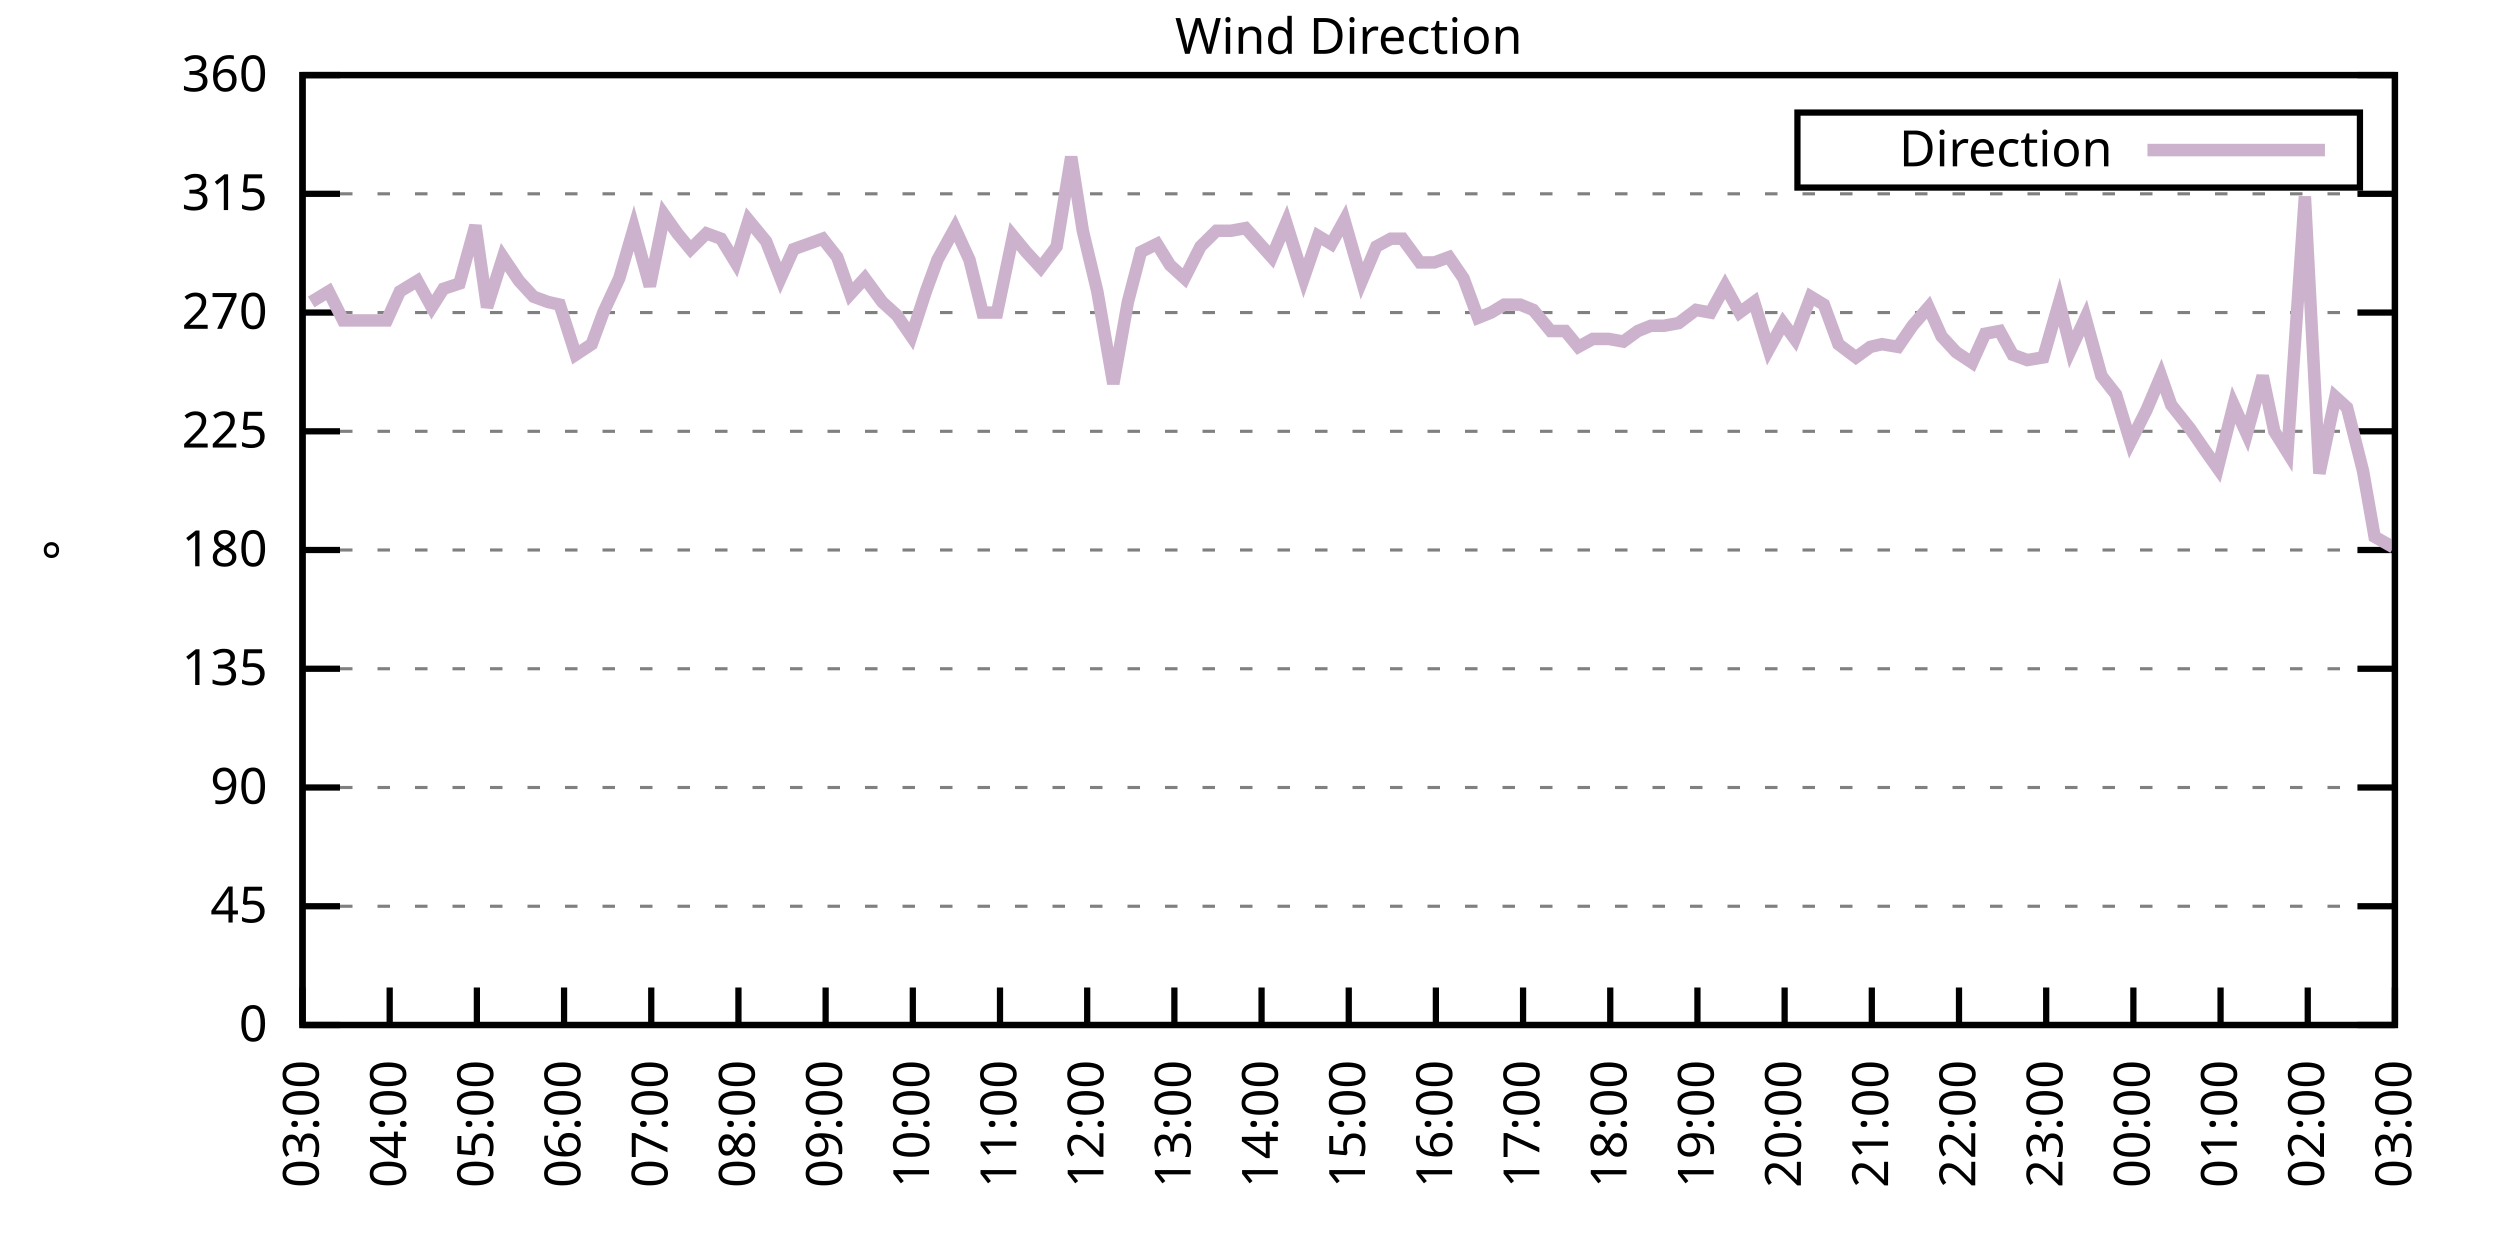
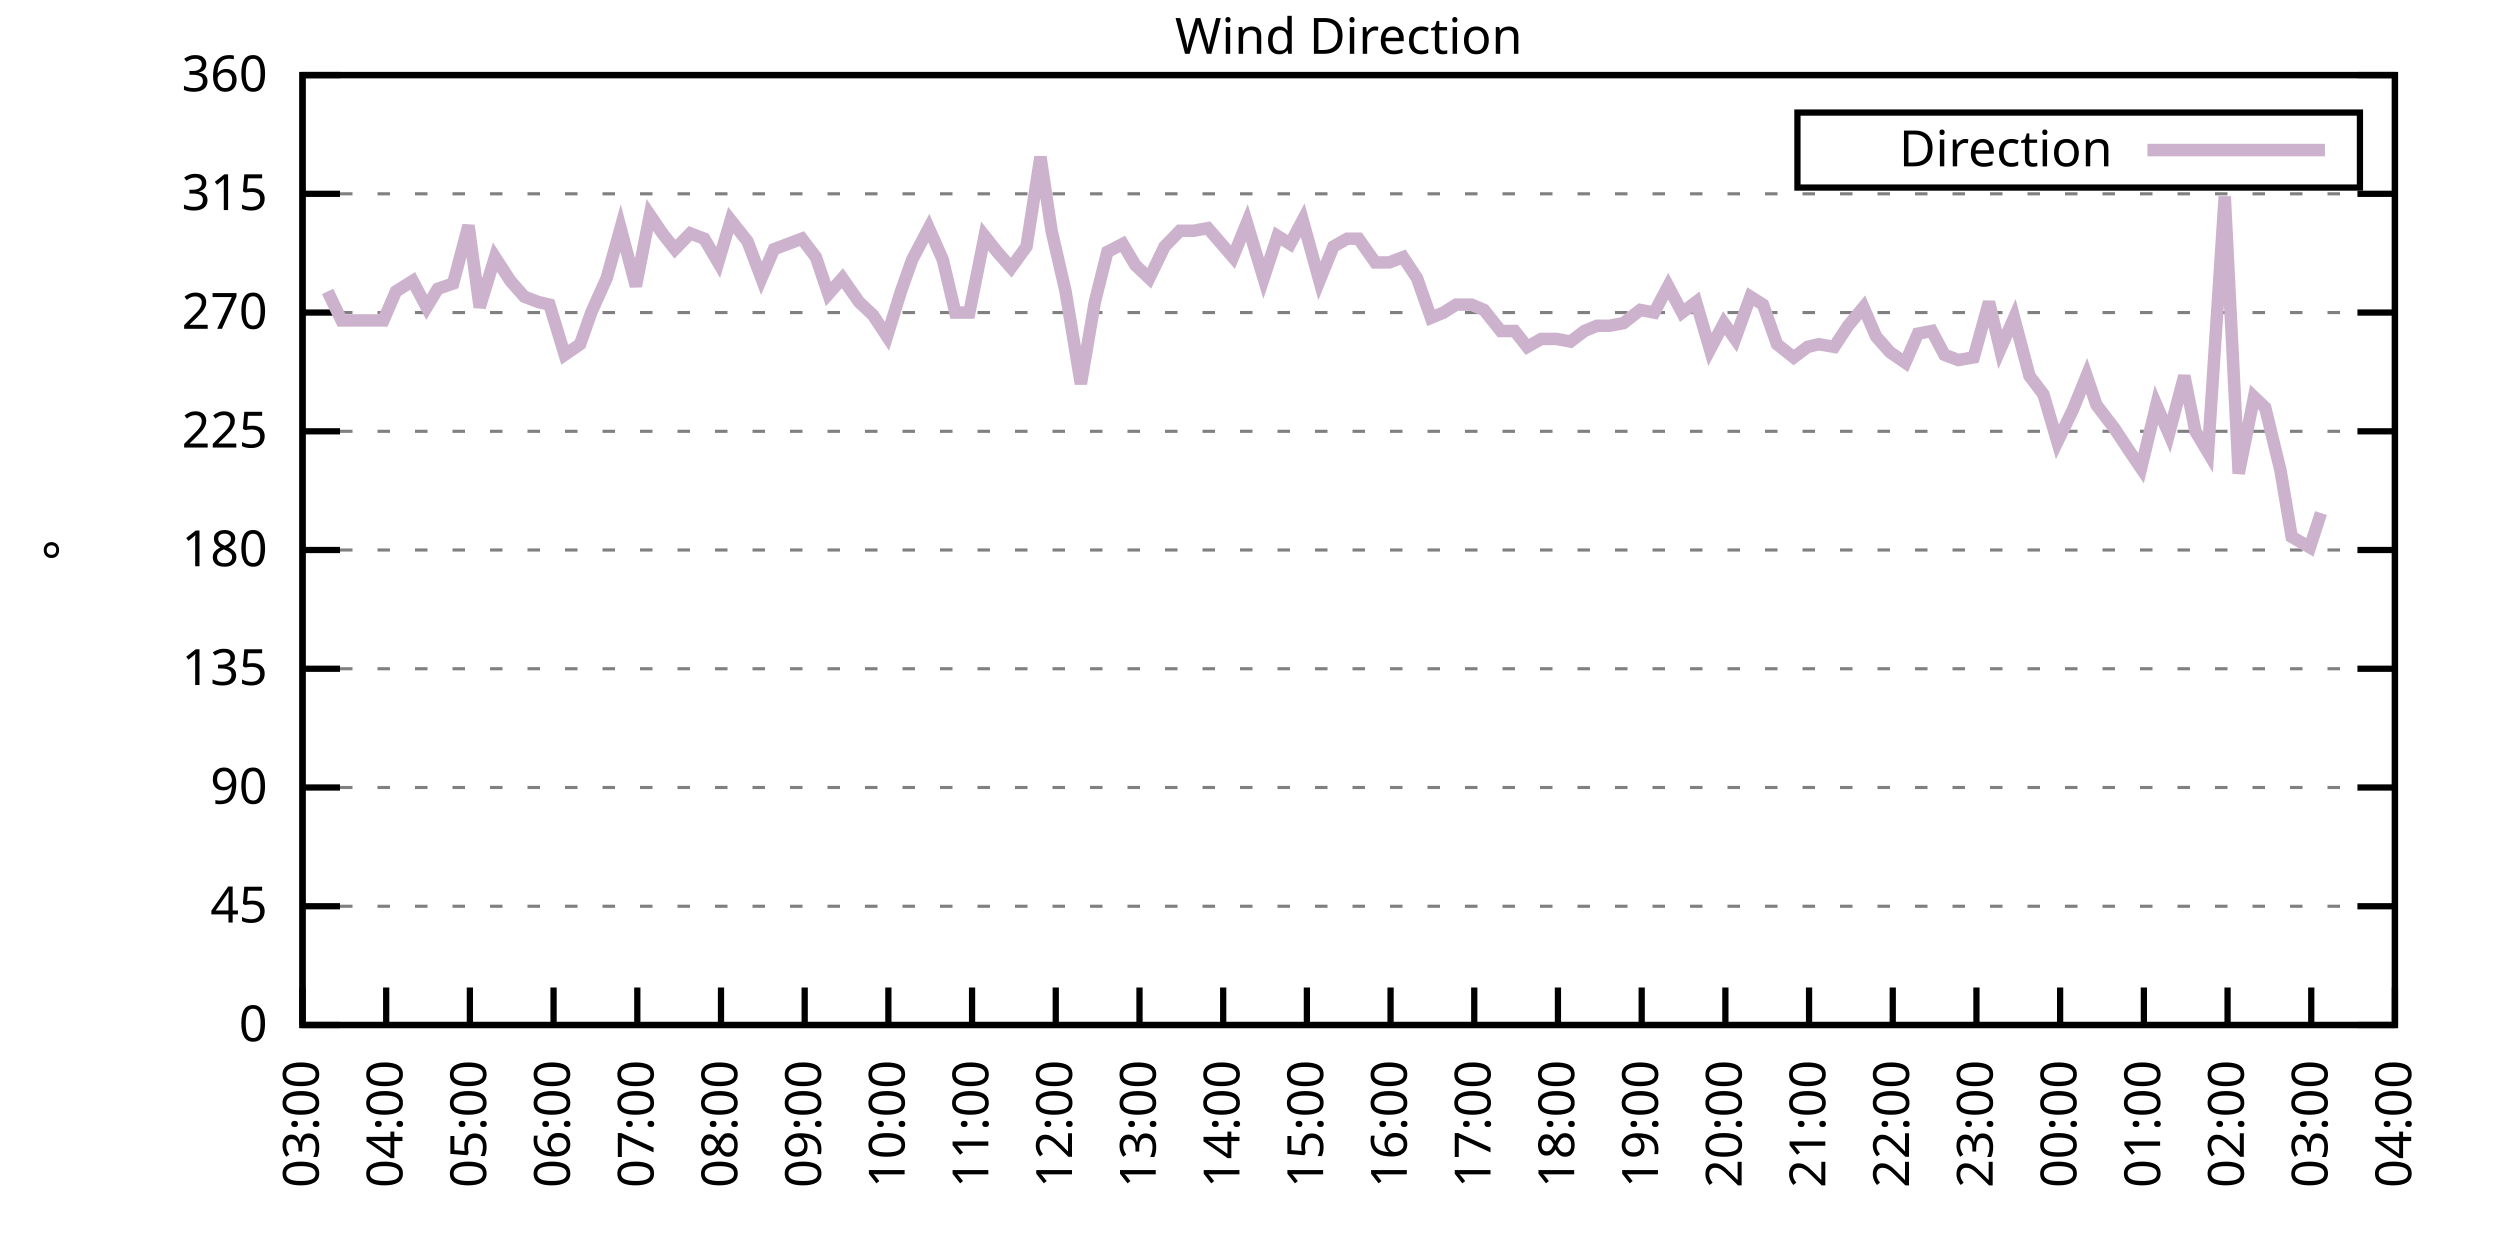
<svg xmlns="http://www.w3.org/2000/svg" xmlns:xlink="http://www.w3.org/1999/xlink" width="400" height="200" viewBox="0 0 400 200">
  <g id="gnuplot_canvas">
    <rect x="0" y="0" width="400" height="200" fill="none" />
    <defs>
      <circle id="gpDot" r="0.5" stroke-width="0.5" stroke="currentColor" />
      <path id="gpPt0" stroke-width="0.333" stroke="currentColor" d="M-1,0 h2 M0,-1 v2" />
      <path id="gpPt1" stroke-width="0.333" stroke="currentColor" d="M-1,-1 L1,1 M1,-1 L-1,1" />
      <path id="gpPt2" stroke-width="0.333" stroke="currentColor" d="M-1,0 L1,0 M0,-1 L0,1 M-1,-1 L1,1 M-1,1 L1,-1" />
      <rect id="gpPt3" stroke-width="0.333" stroke="currentColor" x="-1" y="-1" width="2" height="2" />
      <rect id="gpPt4" stroke-width="0.333" stroke="currentColor" fill="currentColor" x="-1" y="-1" width="2" height="2" />
      <circle id="gpPt5" stroke-width="0.333" stroke="currentColor" cx="0" cy="0" r="1" />
      <use xlink:href="#gpPt5" id="gpPt6" fill="currentColor" stroke="none" />
      <path id="gpPt7" stroke-width="0.333" stroke="currentColor" d="M0,-1.33 L-1.33,0.67 L1.33,0.67 z" />
      <use xlink:href="#gpPt7" id="gpPt8" fill="currentColor" stroke="none" />
      <use xlink:href="#gpPt7" id="gpPt9" stroke="currentColor" transform="rotate(180)" />
      <use xlink:href="#gpPt9" id="gpPt10" fill="currentColor" stroke="none" />
      <use xlink:href="#gpPt3" id="gpPt11" stroke="currentColor" transform="rotate(45)" />
      <use xlink:href="#gpPt11" id="gpPt12" fill="currentColor" stroke="none" />
      <path id="gpPt13" stroke-width="0.333" stroke="currentColor" d="M0,1.330 L1.265,0.411 L0.782,-1.067 L-0.782,-1.076 L-1.265,0.411 z" />
      <use xlink:href="#gpPt13" id="gpPt14" fill="currentColor" stroke="none" />
      <filter id="textbox" filterUnits="objectBoundingBox" x="0" y="0" height="1" width="1">
        <feFlood flood-color="white" flood-opacity="1" result="bgnd" />
        <feComposite in="SourceGraphic" in2="bgnd" operator="atop" />
      </filter>
      <filter id="greybox" filterUnits="objectBoundingBox" x="0" y="0" height="1" width="1">
        <feFlood flood-color="lightgrey" flood-opacity="1" result="grey" />
        <feComposite in="SourceGraphic" in2="grey" operator="atop" />
      </filter>
    </defs>
    <g fill="none" color="white" stroke="currentColor" stroke-width="1.00" stroke-linecap="butt" stroke-linejoin="miter">
</g>
    <g fill="none" color="black" stroke="currentColor" stroke-width="1.00" stroke-linecap="butt" stroke-linejoin="miter">
      <g stroke="none" shape-rendering="crispEdges">
        <polygon fill="rgb(255, 255, 255)" points="48.40,164.00 383.18,164.00 383.18,12.02 48.40,12.02 " />
      </g>
    </g>
    <g fill="none" color="black" stroke="currentColor" stroke-width="1.00" stroke-linecap="butt" stroke-linejoin="miter">
</g>
    <g fill="none" color="black" stroke="black" stroke-width="0.50" stroke-linecap="butt" stroke-linejoin="miter">
</g>
    <g fill="none" color="gray" stroke="currentColor" stroke-width="0.50" stroke-linecap="butt" stroke-linejoin="miter">
      <path stroke="gray" stroke-dasharray="2,4" class="gridline" d="M48.40,164.00 L383.19,164.00  " />
    </g>
    <g fill="none" color="gray" stroke="gray" stroke-width="1.00" stroke-linecap="butt" stroke-linejoin="miter">
</g>
    <g fill="none" color="black" stroke="currentColor" stroke-width="1.00" stroke-linecap="butt" stroke-linejoin="miter">
      <path stroke="black" d="M48.40,164.00 L54.40,164.00 M383.19,164.00 L377.19,164.00  " />
      <g transform="translate(42.80,166.60)" stroke="none" fill="black" font-family="Sans" font-size="8.00" text-anchor="end">
        <text>
          <tspan font-family="Sans"> 0</tspan>
        </text>
      </g>
    </g>
    <g fill="none" color="black" stroke="currentColor" stroke-width="1.00" stroke-linecap="butt" stroke-linejoin="miter">
</g>
    <g fill="none" color="black" stroke="black" stroke-width="0.50" stroke-linecap="butt" stroke-linejoin="miter">
</g>
    <g fill="none" color="gray" stroke="currentColor" stroke-width="0.50" stroke-linecap="butt" stroke-linejoin="miter">
      <path stroke="gray" stroke-dasharray="2,4" class="gridline" d="M48.40,145.00 L383.19,145.00  " />
    </g>
    <g fill="none" color="gray" stroke="gray" stroke-width="1.00" stroke-linecap="butt" stroke-linejoin="miter">
</g>
    <g fill="none" color="black" stroke="currentColor" stroke-width="1.00" stroke-linecap="butt" stroke-linejoin="miter">
      <path stroke="black" d="M48.40,145.00 L54.40,145.00 M383.19,145.00 L377.19,145.00  " />
      <g transform="translate(42.80,147.60)" stroke="none" fill="black" font-family="Sans" font-size="8.00" text-anchor="end">
        <text>
          <tspan font-family="Sans"> 45</tspan>
        </text>
      </g>
    </g>
    <g fill="none" color="black" stroke="currentColor" stroke-width="1.00" stroke-linecap="butt" stroke-linejoin="miter">
</g>
    <g fill="none" color="black" stroke="black" stroke-width="0.50" stroke-linecap="butt" stroke-linejoin="miter">
</g>
    <g fill="none" color="gray" stroke="currentColor" stroke-width="0.50" stroke-linecap="butt" stroke-linejoin="miter">
      <path stroke="gray" stroke-dasharray="2,4" class="gridline" d="M48.40,126.00 L383.19,126.00  " />
    </g>
    <g fill="none" color="gray" stroke="gray" stroke-width="1.00" stroke-linecap="butt" stroke-linejoin="miter">
</g>
    <g fill="none" color="black" stroke="currentColor" stroke-width="1.00" stroke-linecap="butt" stroke-linejoin="miter">
      <path stroke="black" d="M48.40,126.00 L54.40,126.00 M383.19,126.00 L377.19,126.00  " />
      <g transform="translate(42.80,128.60)" stroke="none" fill="black" font-family="Sans" font-size="8.00" text-anchor="end">
        <text>
          <tspan font-family="Sans"> 90</tspan>
        </text>
      </g>
    </g>
    <g fill="none" color="black" stroke="currentColor" stroke-width="1.00" stroke-linecap="butt" stroke-linejoin="miter">
</g>
    <g fill="none" color="black" stroke="black" stroke-width="0.50" stroke-linecap="butt" stroke-linejoin="miter">
</g>
    <g fill="none" color="gray" stroke="currentColor" stroke-width="0.50" stroke-linecap="butt" stroke-linejoin="miter">
      <path stroke="gray" stroke-dasharray="2,4" class="gridline" d="M48.40,107.00 L383.19,107.00  " />
    </g>
    <g fill="none" color="gray" stroke="gray" stroke-width="1.00" stroke-linecap="butt" stroke-linejoin="miter">
</g>
    <g fill="none" color="black" stroke="currentColor" stroke-width="1.00" stroke-linecap="butt" stroke-linejoin="miter">
      <path stroke="black" d="M48.40,107.00 L54.40,107.00 M383.19,107.00 L377.19,107.00  " />
      <g transform="translate(42.80,109.60)" stroke="none" fill="black" font-family="Sans" font-size="8.00" text-anchor="end">
        <text>
          <tspan font-family="Sans"> 135</tspan>
        </text>
      </g>
    </g>
    <g fill="none" color="black" stroke="currentColor" stroke-width="1.00" stroke-linecap="butt" stroke-linejoin="miter">
</g>
    <g fill="none" color="black" stroke="black" stroke-width="0.50" stroke-linecap="butt" stroke-linejoin="miter">
</g>
    <g fill="none" color="gray" stroke="currentColor" stroke-width="0.50" stroke-linecap="butt" stroke-linejoin="miter">
      <path stroke="gray" stroke-dasharray="2,4" class="gridline" d="M48.40,88.00 L383.19,88.00  " />
    </g>
    <g fill="none" color="gray" stroke="gray" stroke-width="1.00" stroke-linecap="butt" stroke-linejoin="miter">
</g>
    <g fill="none" color="black" stroke="currentColor" stroke-width="1.00" stroke-linecap="butt" stroke-linejoin="miter">
      <path stroke="black" d="M48.40,88.00 L54.40,88.00 M383.19,88.00 L377.19,88.00  " />
      <g transform="translate(42.80,90.60)" stroke="none" fill="black" font-family="Sans" font-size="8.00" text-anchor="end">
        <text>
          <tspan font-family="Sans"> 180</tspan>
        </text>
      </g>
    </g>
    <g fill="none" color="black" stroke="currentColor" stroke-width="1.00" stroke-linecap="butt" stroke-linejoin="miter">
</g>
    <g fill="none" color="black" stroke="black" stroke-width="0.50" stroke-linecap="butt" stroke-linejoin="miter">
</g>
    <g fill="none" color="gray" stroke="currentColor" stroke-width="0.50" stroke-linecap="butt" stroke-linejoin="miter">
      <path stroke="gray" stroke-dasharray="2,4" class="gridline" d="M48.40,69.01 L383.19,69.01  " />
    </g>
    <g fill="none" color="gray" stroke="gray" stroke-width="1.00" stroke-linecap="butt" stroke-linejoin="miter">
</g>
    <g fill="none" color="black" stroke="currentColor" stroke-width="1.00" stroke-linecap="butt" stroke-linejoin="miter">
      <path stroke="black" d="M48.40,69.01 L54.40,69.01 M383.19,69.01 L377.19,69.01  " />
      <g transform="translate(42.80,71.61)" stroke="none" fill="black" font-family="Sans" font-size="8.00" text-anchor="end">
        <text>
          <tspan font-family="Sans"> 225</tspan>
        </text>
      </g>
    </g>
    <g fill="none" color="black" stroke="currentColor" stroke-width="1.00" stroke-linecap="butt" stroke-linejoin="miter">
</g>
    <g fill="none" color="black" stroke="black" stroke-width="0.50" stroke-linecap="butt" stroke-linejoin="miter">
</g>
    <g fill="none" color="gray" stroke="currentColor" stroke-width="0.50" stroke-linecap="butt" stroke-linejoin="miter">
      <path stroke="gray" stroke-dasharray="2,4" class="gridline" d="M48.40,50.01 L383.19,50.01  " />
    </g>
    <g fill="none" color="gray" stroke="gray" stroke-width="1.00" stroke-linecap="butt" stroke-linejoin="miter">
</g>
    <g fill="none" color="black" stroke="currentColor" stroke-width="1.00" stroke-linecap="butt" stroke-linejoin="miter">
      <path stroke="black" d="M48.40,50.01 L54.40,50.01 M383.19,50.01 L377.19,50.01  " />
      <g transform="translate(42.80,52.61)" stroke="none" fill="black" font-family="Sans" font-size="8.00" text-anchor="end">
        <text>
          <tspan font-family="Sans"> 270</tspan>
        </text>
      </g>
    </g>
    <g fill="none" color="black" stroke="currentColor" stroke-width="1.00" stroke-linecap="butt" stroke-linejoin="miter">
</g>
    <g fill="none" color="black" stroke="black" stroke-width="0.50" stroke-linecap="butt" stroke-linejoin="miter">
</g>
    <g fill="none" color="gray" stroke="currentColor" stroke-width="0.50" stroke-linecap="butt" stroke-linejoin="miter">
      <path stroke="gray" stroke-dasharray="2,4" class="gridline" d="M48.40,31.01 L383.19,31.01  " />
    </g>
    <g fill="none" color="gray" stroke="gray" stroke-width="1.00" stroke-linecap="butt" stroke-linejoin="miter">
</g>
    <g fill="none" color="black" stroke="currentColor" stroke-width="1.00" stroke-linecap="butt" stroke-linejoin="miter">
      <path stroke="black" d="M48.40,31.01 L54.40,31.01 M383.19,31.01 L377.19,31.01  " />
      <g transform="translate(42.80,33.61)" stroke="none" fill="black" font-family="Sans" font-size="8.00" text-anchor="end">
        <text>
          <tspan font-family="Sans"> 315</tspan>
        </text>
      </g>
    </g>
    <g fill="none" color="black" stroke="currentColor" stroke-width="1.00" stroke-linecap="butt" stroke-linejoin="miter">
</g>
    <g fill="none" color="black" stroke="black" stroke-width="0.50" stroke-linecap="butt" stroke-linejoin="miter">
</g>
    <g fill="none" color="gray" stroke="currentColor" stroke-width="0.50" stroke-linecap="butt" stroke-linejoin="miter">
      <path stroke="gray" stroke-dasharray="2,4" class="gridline" d="M48.40,12.01 L383.19,12.01  " />
    </g>
    <g fill="none" color="gray" stroke="gray" stroke-width="1.00" stroke-linecap="butt" stroke-linejoin="miter">
</g>
    <g fill="none" color="black" stroke="currentColor" stroke-width="1.00" stroke-linecap="butt" stroke-linejoin="miter">
      <path stroke="black" d="M48.40,12.01 L54.40,12.01 M383.19,12.01 L377.19,12.01  " />
      <g transform="translate(42.80,14.61)" stroke="none" fill="black" font-family="Sans" font-size="8.00" text-anchor="end">
        <text>
          <tspan font-family="Sans"> 360</tspan>
        </text>
      </g>
    </g>
    <g fill="none" color="black" stroke="currentColor" stroke-width="1.00" stroke-linecap="butt" stroke-linejoin="miter">
      <path stroke="black" d="M48.40,164.00 L48.40,158.00  " />
      <g transform="translate(51.00,169.60) rotate(270.00)" stroke="none" fill="black" font-family="Sans" font-size="8.00" text-anchor="end">
        <text>
          <tspan font-family="Sans">03:00</tspan>
        </text>
      </g>
    </g>
    <g fill="none" color="black" stroke="currentColor" stroke-width="1.00" stroke-linecap="butt" stroke-linejoin="miter">
-       <path stroke="black" d="M62.35,164.00 L62.35,158.00  " />
-       <g transform="translate(64.95,169.60) rotate(270.00)" stroke="none" fill="black" font-family="Sans" font-size="8.00" text-anchor="end">
+       <path stroke="black" d="M61.79,164.00 L61.79,158.00  " />
+       <g transform="translate(64.39,169.60) rotate(270.00)" stroke="none" fill="black" font-family="Sans" font-size="8.00" text-anchor="end">
        <text>
          <tspan font-family="Sans">04:00</tspan>
        </text>
      </g>
    </g>
    <g fill="none" color="black" stroke="currentColor" stroke-width="1.00" stroke-linecap="butt" stroke-linejoin="miter">
-       <path stroke="black" d="M76.30,164.00 L76.30,158.00  " />
-       <g transform="translate(78.90,169.60) rotate(270.00)" stroke="none" fill="black" font-family="Sans" font-size="8.00" text-anchor="end">
+       <path stroke="black" d="M75.18,164.00 L75.18,158.00  " />
+       <g transform="translate(77.78,169.60) rotate(270.00)" stroke="none" fill="black" font-family="Sans" font-size="8.00" text-anchor="end">
        <text>
          <tspan font-family="Sans">05:00</tspan>
        </text>
      </g>
    </g>
    <g fill="none" color="black" stroke="currentColor" stroke-width="1.00" stroke-linecap="butt" stroke-linejoin="miter">
-       <path stroke="black" d="M90.25,164.00 L90.25,158.00  " />
-       <g transform="translate(92.85,169.60) rotate(270.00)" stroke="none" fill="black" font-family="Sans" font-size="8.00" text-anchor="end">
+       <path stroke="black" d="M88.57,164.00 L88.57,158.00  " />
+       <g transform="translate(91.17,169.60) rotate(270.00)" stroke="none" fill="black" font-family="Sans" font-size="8.00" text-anchor="end">
        <text>
          <tspan font-family="Sans">06:00</tspan>
        </text>
      </g>
    </g>
    <g fill="none" color="black" stroke="currentColor" stroke-width="1.00" stroke-linecap="butt" stroke-linejoin="miter">
-       <path stroke="black" d="M104.20,164.00 L104.20,158.00  " />
-       <g transform="translate(106.80,169.60) rotate(270.00)" stroke="none" fill="black" font-family="Sans" font-size="8.00" text-anchor="end">
+       <path stroke="black" d="M101.97,164.00 L101.97,158.00  " />
+       <g transform="translate(104.57,169.60) rotate(270.00)" stroke="none" fill="black" font-family="Sans" font-size="8.00" text-anchor="end">
        <text>
          <tspan font-family="Sans">07:00</tspan>
        </text>
      </g>
    </g>
    <g fill="none" color="black" stroke="currentColor" stroke-width="1.00" stroke-linecap="butt" stroke-linejoin="miter">
-       <path stroke="black" d="M118.15,164.00 L118.15,158.00  " />
-       <g transform="translate(120.75,169.60) rotate(270.00)" stroke="none" fill="black" font-family="Sans" font-size="8.00" text-anchor="end">
+       <path stroke="black" d="M115.36,164.00 L115.36,158.00  " />
+       <g transform="translate(117.96,169.60) rotate(270.00)" stroke="none" fill="black" font-family="Sans" font-size="8.00" text-anchor="end">
        <text>
          <tspan font-family="Sans">08:00</tspan>
        </text>
      </g>
    </g>
    <g fill="none" color="black" stroke="currentColor" stroke-width="1.00" stroke-linecap="butt" stroke-linejoin="miter">
-       <path stroke="black" d="M132.10,164.00 L132.10,158.00  " />
-       <g transform="translate(134.70,169.60) rotate(270.00)" stroke="none" fill="black" font-family="Sans" font-size="8.00" text-anchor="end">
+       <path stroke="black" d="M128.75,164.00 L128.75,158.00  " />
+       <g transform="translate(131.35,169.60) rotate(270.00)" stroke="none" fill="black" font-family="Sans" font-size="8.00" text-anchor="end">
        <text>
          <tspan font-family="Sans">09:00</tspan>
        </text>
      </g>
    </g>
    <g fill="none" color="black" stroke="currentColor" stroke-width="1.00" stroke-linecap="butt" stroke-linejoin="miter">
-       <path stroke="black" d="M146.05,164.00 L146.05,158.00  " />
-       <g transform="translate(148.65,169.60) rotate(270.00)" stroke="none" fill="black" font-family="Sans" font-size="8.00" text-anchor="end">
+       <path stroke="black" d="M142.14,164.00 L142.14,158.00  " />
+       <g transform="translate(144.74,169.60) rotate(270.00)" stroke="none" fill="black" font-family="Sans" font-size="8.00" text-anchor="end">
        <text>
          <tspan font-family="Sans">10:00</tspan>
        </text>
      </g>
    </g>
    <g fill="none" color="black" stroke="currentColor" stroke-width="1.00" stroke-linecap="butt" stroke-linejoin="miter">
-       <path stroke="black" d="M160.00,164.00 L160.00,158.00  " />
-       <g transform="translate(162.60,169.60) rotate(270.00)" stroke="none" fill="black" font-family="Sans" font-size="8.00" text-anchor="end">
+       <path stroke="black" d="M155.53,164.00 L155.53,158.00  " />
+       <g transform="translate(158.13,169.60) rotate(270.00)" stroke="none" fill="black" font-family="Sans" font-size="8.00" text-anchor="end">
        <text>
          <tspan font-family="Sans">11:00</tspan>
        </text>
      </g>
    </g>
    <g fill="none" color="black" stroke="currentColor" stroke-width="1.00" stroke-linecap="butt" stroke-linejoin="miter">
-       <path stroke="black" d="M173.95,164.00 L173.95,158.00  " />
-       <g transform="translate(176.55,169.60) rotate(270.00)" stroke="none" fill="black" font-family="Sans" font-size="8.00" text-anchor="end">
+       <path stroke="black" d="M168.92,164.00 L168.92,158.00  " />
+       <g transform="translate(171.52,169.60) rotate(270.00)" stroke="none" fill="black" font-family="Sans" font-size="8.00" text-anchor="end">
        <text>
          <tspan font-family="Sans">12:00</tspan>
        </text>
      </g>
    </g>
    <g fill="none" color="black" stroke="currentColor" stroke-width="1.00" stroke-linecap="butt" stroke-linejoin="miter">
-       <path stroke="black" d="M187.90,164.00 L187.90,158.00  " />
-       <g transform="translate(190.50,169.60) rotate(270.00)" stroke="none" fill="black" font-family="Sans" font-size="8.00" text-anchor="end">
+       <path stroke="black" d="M182.32,164.00 L182.32,158.00  " />
+       <g transform="translate(184.92,169.60) rotate(270.00)" stroke="none" fill="black" font-family="Sans" font-size="8.00" text-anchor="end">
        <text>
          <tspan font-family="Sans">13:00</tspan>
        </text>
      </g>
    </g>
    <g fill="none" color="black" stroke="currentColor" stroke-width="1.00" stroke-linecap="butt" stroke-linejoin="miter">
-       <path stroke="black" d="M201.85,164.00 L201.85,158.00  " />
-       <g transform="translate(204.45,169.60) rotate(270.00)" stroke="none" fill="black" font-family="Sans" font-size="8.00" text-anchor="end">
+       <path stroke="black" d="M195.71,164.00 L195.71,158.00  " />
+       <g transform="translate(198.31,169.60) rotate(270.00)" stroke="none" fill="black" font-family="Sans" font-size="8.00" text-anchor="end">
        <text>
          <tspan font-family="Sans">14:00</tspan>
        </text>
      </g>
    </g>
    <g fill="none" color="black" stroke="currentColor" stroke-width="1.00" stroke-linecap="butt" stroke-linejoin="miter">
-       <path stroke="black" d="M215.80,164.00 L215.80,158.00  " />
-       <g transform="translate(218.40,169.60) rotate(270.00)" stroke="none" fill="black" font-family="Sans" font-size="8.00" text-anchor="end">
+       <path stroke="black" d="M209.10,164.00 L209.10,158.00  " />
+       <g transform="translate(211.70,169.60) rotate(270.00)" stroke="none" fill="black" font-family="Sans" font-size="8.00" text-anchor="end">
        <text>
          <tspan font-family="Sans">15:00</tspan>
        </text>
      </g>
    </g>
    <g fill="none" color="black" stroke="currentColor" stroke-width="1.00" stroke-linecap="butt" stroke-linejoin="miter">
-       <path stroke="black" d="M229.74,164.00 L229.74,158.00  " />
-       <g transform="translate(232.34,169.60) rotate(270.00)" stroke="none" fill="black" font-family="Sans" font-size="8.00" text-anchor="end">
+       <path stroke="black" d="M222.49,164.00 L222.49,158.00  " />
+       <g transform="translate(225.09,169.60) rotate(270.00)" stroke="none" fill="black" font-family="Sans" font-size="8.00" text-anchor="end">
        <text>
          <tspan font-family="Sans">16:00</tspan>
        </text>
      </g>
    </g>
    <g fill="none" color="black" stroke="currentColor" stroke-width="1.00" stroke-linecap="butt" stroke-linejoin="miter">
-       <path stroke="black" d="M243.69,164.00 L243.69,158.00  " />
-       <g transform="translate(246.29,169.60) rotate(270.00)" stroke="none" fill="black" font-family="Sans" font-size="8.00" text-anchor="end">
+       <path stroke="black" d="M235.88,164.00 L235.88,158.00  " />
+       <g transform="translate(238.48,169.60) rotate(270.00)" stroke="none" fill="black" font-family="Sans" font-size="8.00" text-anchor="end">
        <text>
          <tspan font-family="Sans">17:00</tspan>
        </text>
      </g>
    </g>
    <g fill="none" color="black" stroke="currentColor" stroke-width="1.00" stroke-linecap="butt" stroke-linejoin="miter">
-       <path stroke="black" d="M257.64,164.00 L257.64,158.00  " />
-       <g transform="translate(260.24,169.60) rotate(270.00)" stroke="none" fill="black" font-family="Sans" font-size="8.00" text-anchor="end">
+       <path stroke="black" d="M249.27,164.00 L249.27,158.00  " />
+       <g transform="translate(251.87,169.60) rotate(270.00)" stroke="none" fill="black" font-family="Sans" font-size="8.00" text-anchor="end">
        <text>
          <tspan font-family="Sans">18:00</tspan>
        </text>
      </g>
    </g>
    <g fill="none" color="black" stroke="currentColor" stroke-width="1.00" stroke-linecap="butt" stroke-linejoin="miter">
-       <path stroke="black" d="M271.59,164.00 L271.59,158.00  " />
-       <g transform="translate(274.19,169.60) rotate(270.00)" stroke="none" fill="black" font-family="Sans" font-size="8.00" text-anchor="end">
+       <path stroke="black" d="M262.67,164.00 L262.67,158.00  " />
+       <g transform="translate(265.27,169.60) rotate(270.00)" stroke="none" fill="black" font-family="Sans" font-size="8.00" text-anchor="end">
        <text>
          <tspan font-family="Sans">19:00</tspan>
        </text>
      </g>
    </g>
    <g fill="none" color="black" stroke="currentColor" stroke-width="1.00" stroke-linecap="butt" stroke-linejoin="miter">
-       <path stroke="black" d="M285.54,164.00 L285.54,158.00  " />
-       <g transform="translate(288.14,169.60) rotate(270.00)" stroke="none" fill="black" font-family="Sans" font-size="8.00" text-anchor="end">
+       <path stroke="black" d="M276.06,164.00 L276.06,158.00  " />
+       <g transform="translate(278.66,169.60) rotate(270.00)" stroke="none" fill="black" font-family="Sans" font-size="8.00" text-anchor="end">
        <text>
          <tspan font-family="Sans">20:00</tspan>
        </text>
      </g>
    </g>
    <g fill="none" color="black" stroke="currentColor" stroke-width="1.00" stroke-linecap="butt" stroke-linejoin="miter">
-       <path stroke="black" d="M299.49,164.00 L299.49,158.00  " />
-       <g transform="translate(302.09,169.60) rotate(270.00)" stroke="none" fill="black" font-family="Sans" font-size="8.00" text-anchor="end">
+       <path stroke="black" d="M289.45,164.00 L289.45,158.00  " />
+       <g transform="translate(292.05,169.60) rotate(270.00)" stroke="none" fill="black" font-family="Sans" font-size="8.00" text-anchor="end">
        <text>
          <tspan font-family="Sans">21:00</tspan>
        </text>
      </g>
    </g>
    <g fill="none" color="black" stroke="currentColor" stroke-width="1.00" stroke-linecap="butt" stroke-linejoin="miter">
-       <path stroke="black" d="M313.44,164.00 L313.44,158.00  " />
-       <g transform="translate(316.04,169.60) rotate(270.00)" stroke="none" fill="black" font-family="Sans" font-size="8.00" text-anchor="end">
+       <path stroke="black" d="M302.84,164.00 L302.84,158.00  " />
+       <g transform="translate(305.44,169.60) rotate(270.00)" stroke="none" fill="black" font-family="Sans" font-size="8.00" text-anchor="end">
        <text>
          <tspan font-family="Sans">22:00</tspan>
        </text>
      </g>
    </g>
    <g fill="none" color="black" stroke="currentColor" stroke-width="1.00" stroke-linecap="butt" stroke-linejoin="miter">
-       <path stroke="black" d="M327.39,164.00 L327.39,158.00  " />
-       <g transform="translate(329.99,169.60) rotate(270.00)" stroke="none" fill="black" font-family="Sans" font-size="8.00" text-anchor="end">
+       <path stroke="black" d="M316.23,164.00 L316.23,158.00  " />
+       <g transform="translate(318.83,169.60) rotate(270.00)" stroke="none" fill="black" font-family="Sans" font-size="8.00" text-anchor="end">
        <text>
          <tspan font-family="Sans">23:00</tspan>
        </text>
      </g>
    </g>
    <g fill="none" color="black" stroke="currentColor" stroke-width="1.00" stroke-linecap="butt" stroke-linejoin="miter">
-       <path stroke="black" d="M341.34,164.00 L341.34,158.00  " />
-       <g transform="translate(343.94,169.60) rotate(270.00)" stroke="none" fill="black" font-family="Sans" font-size="8.00" text-anchor="end">
+       <path stroke="black" d="M329.62,164.00 L329.62,158.00  " />
+       <g transform="translate(332.22,169.60) rotate(270.00)" stroke="none" fill="black" font-family="Sans" font-size="8.00" text-anchor="end">
        <text>
          <tspan font-family="Sans">00:00</tspan>
        </text>
      </g>
    </g>
    <g fill="none" color="black" stroke="currentColor" stroke-width="1.00" stroke-linecap="butt" stroke-linejoin="miter">
-       <path stroke="black" d="M355.29,164.00 L355.29,158.00  " />
-       <g transform="translate(357.89,169.60) rotate(270.00)" stroke="none" fill="black" font-family="Sans" font-size="8.00" text-anchor="end">
+       <path stroke="black" d="M343.02,164.00 L343.02,158.00  " />
+       <g transform="translate(345.62,169.60) rotate(270.00)" stroke="none" fill="black" font-family="Sans" font-size="8.00" text-anchor="end">
        <text>
          <tspan font-family="Sans">01:00</tspan>
        </text>
      </g>
    </g>
    <g fill="none" color="black" stroke="currentColor" stroke-width="1.00" stroke-linecap="butt" stroke-linejoin="miter">
-       <path stroke="black" d="M369.24,164.00 L369.24,158.00  " />
-       <g transform="translate(371.84,169.60) rotate(270.00)" stroke="none" fill="black" font-family="Sans" font-size="8.00" text-anchor="end">
+       <path stroke="black" d="M356.41,164.00 L356.41,158.00  " />
+       <g transform="translate(359.01,169.60) rotate(270.00)" stroke="none" fill="black" font-family="Sans" font-size="8.00" text-anchor="end">
        <text>
          <tspan font-family="Sans">02:00</tspan>
+         </text>
+       </g>
+     </g>
+     <g fill="none" color="black" stroke="currentColor" stroke-width="1.00" stroke-linecap="butt" stroke-linejoin="miter">
+       <path stroke="black" d="M369.80,164.00 L369.80,158.00  " />
+       <g transform="translate(372.40,169.60) rotate(270.00)" stroke="none" fill="black" font-family="Sans" font-size="8.00" text-anchor="end">
+         <text>
+           <tspan font-family="Sans">03:00</tspan>
        </text>
      </g>
    </g>
    <g fill="none" color="black" stroke="currentColor" stroke-width="1.00" stroke-linecap="butt" stroke-linejoin="miter">
      <path stroke="black" d="M383.19,164.00 L383.19,158.00  " />
      <g transform="translate(385.79,169.60) rotate(270.00)" stroke="none" fill="black" font-family="Sans" font-size="8.00" text-anchor="end">
        <text>
-           <tspan font-family="Sans">03:00</tspan>
+           <tspan font-family="Sans">04:00</tspan>
        </text>
      </g>
    </g>
    <g fill="none" color="black" stroke="currentColor" stroke-width="1.00" stroke-linecap="butt" stroke-linejoin="miter">
</g>
    <g fill="none" color="black" stroke="currentColor" stroke-width="1.00" stroke-linecap="butt" stroke-linejoin="miter">
      <path stroke="black" d="M48.40,12.01 L48.40,164.00 L383.19,164.00 L383.19,12.01 L48.40,12.01 Z  " />
    </g>
    <g fill="none" color="black" stroke="currentColor" stroke-width="1.00" stroke-linecap="butt" stroke-linejoin="miter">
</g>
    <g fill="none" color="black" stroke="currentColor" stroke-width="1.00" stroke-linecap="butt" stroke-linejoin="miter">
      <path stroke="black" d="M287.59,30.01 L287.59,18.01 L377.59,18.01 L377.59,30.01 L287.59,30.01 Z  " />
    </g>
    <g id="Wind_direction_plot_1">
      <g fill="none" color="white" stroke="black" stroke-width="2.00" stroke-linecap="butt" stroke-linejoin="miter">
</g>
      <g fill="none" color="black" stroke="currentColor" stroke-width="2.00" stroke-linecap="butt" stroke-linejoin="miter">
        <g transform="translate(337.99,26.61)" stroke="none" fill="black" font-family="Sans" font-size="8.00" text-anchor="end">
          <text>
            <tspan font-family="Sans">Direction</tspan>
          </text>
        </g>
      </g>
      <g fill="none" color="black" stroke="currentColor" stroke-width="2.00" stroke-linecap="butt" stroke-linejoin="miter">
-         <path stroke="rgb(204, 178, 204)" d="M343.59,24.01 L371.99,24.01 M49.79,48.32 L52.58,46.63 L54.91,51.27 L57.00,51.27 L59.79,51.27 L61.88,51.27   L63.98,46.63 L66.77,44.94 L69.09,49.16 L70.95,46.21 L73.51,45.36 L76.07,36.08 L77.93,49.16 L80.48,41.14   L83.04,44.94 L85.37,47.47 L87.69,48.32 L89.55,48.74 L92.11,56.76 L94.67,55.07 L96.53,50.01 L99.08,44.52   L101.41,36.50 L103.97,45.79 L106.29,34.39 L108.38,37.34 L110.48,39.87 L113.03,37.34 L115.36,38.19 L117.68,41.99   L119.78,35.23 L122.57,38.61 L124.89,44.52 L126.98,39.87 L129.31,39.03 L131.63,38.19 L133.96,41.14 L136.05,47.05   L138.37,44.52 L141.16,48.32 L143.49,50.43 L145.81,53.81 L148.14,46.63 L150.00,41.56 L152.79,36.50 L155.11,41.56   L157.21,50.01 L159.53,50.01 L162.09,37.76 L164.18,40.30 L166.51,42.83 L169.06,39.45 L171.39,25.10 L173.25,36.92   L175.57,46.63 L178.13,61.41 L180.46,48.32 L182.55,40.30 L185.11,39.03 L187.20,42.41 L189.52,44.52 L192.08,39.45   L194.64,36.92 L196.96,36.92 L199.29,36.50 L203.47,41.14 L205.80,35.65 L208.59,44.52 L210.91,37.76 L213.01,39.03   L215.10,35.23 L217.89,44.94 L220.21,39.45 L222.54,38.19 L224.40,38.19 L227.19,41.99 L229.51,41.99 L231.84,41.14   L234.16,44.52 L236.49,50.85 L238.58,50.01 L240.67,48.74 L243.23,48.74 L245.32,49.59 L248.11,52.96 L250.44,52.96   L252.53,55.50 L254.85,54.23 L257.41,54.23 L259.74,54.65 L262.06,52.96 L264.15,52.12 L266.25,52.12 L268.57,51.70   L271.36,49.59 L273.69,50.01 L276.01,45.79 L278.34,50.01 L280.66,48.32 L282.99,55.92 L285.31,51.70 L287.17,54.23   L289.73,47.47 L291.82,48.74 L294.15,55.07 L296.94,57.18 L299.26,55.50 L301.12,55.07 L303.68,55.50 L306.00,52.12   L308.56,49.16 L310.65,53.81 L312.98,56.34 L315.53,58.03 L317.63,53.39 L319.95,52.96 L322.04,56.76 L324.37,57.61   L326.93,57.18 L329.48,48.32 L331.34,55.92 L333.67,50.85 L336.23,60.14 L338.55,63.10 L340.88,70.70 L343.43,65.63   L345.76,60.14 L347.39,64.78 L350.41,68.58 L352.73,71.96 L354.83,74.92 L357.38,64.78 L359.48,69.43 L362.03,60.14   L363.89,69.01 L365.99,72.38 L368.78,31.43 L371.10,75.76 L373.66,63.52 L375.52,65.21 L378.08,75.34 L379.94,85.89   L382.96,87.58  " />
+         <path stroke="rgb(204, 178, 204)" d="M343.59,24.01 L371.99,24.01 M52.42,46.63 L54.65,51.27 L56.66,51.27 L59.34,51.27 L61.35,51.27 L63.35,46.63   L66.03,44.94 L68.26,49.16 L70.05,46.21 L72.50,45.36 L74.96,36.08 L76.75,49.16 L79.20,41.14 L81.66,44.94   L83.89,47.47 L86.12,48.32 L87.91,48.74 L90.36,56.76 L92.82,55.07 L94.60,50.01 L97.06,44.52 L99.29,36.50   L101.74,45.79 L103.98,34.39 L105.98,37.34 L107.99,39.87 L110.45,37.34 L112.68,38.19 L114.91,41.99 L116.92,35.23   L119.60,38.61 L121.83,44.52 L123.84,39.87 L126.07,39.03 L128.30,38.19 L130.54,41.14 L132.54,47.05 L134.78,44.52   L137.45,48.32 L139.69,50.43 L141.92,53.81 L144.15,46.63 L145.94,41.56 L148.61,36.50 L150.85,41.56 L152.85,50.01   L155.09,50.01 L157.54,37.76 L159.55,40.30 L161.78,42.83 L164.24,39.45 L166.47,25.10 L168.25,36.92 L170.49,46.63   L172.94,61.41 L175.17,48.32 L177.18,40.30 L179.64,39.03 L181.65,42.41 L183.88,44.52 L186.33,39.45 L188.79,36.92   L191.02,36.92 L193.25,36.50 L197.27,41.14 L199.50,35.65 L202.18,44.52 L204.41,37.76 L206.42,39.03 L208.43,35.23   L211.11,44.94 L213.34,39.45 L215.57,38.19 L217.36,38.19 L220.04,41.99 L222.27,41.99 L224.50,41.14 L226.73,44.52   L228.96,50.85 L230.97,50.01 L232.98,48.74 L235.44,48.74 L237.44,49.59 L240.12,52.96 L242.36,52.96 L244.36,55.50   L246.60,54.23 L249.05,54.23 L251.28,54.65 L253.51,52.96 L255.52,52.12 L257.53,52.12 L259.76,51.70 L262.44,49.59   L264.67,50.01 L266.91,45.79 L269.14,50.01 L271.37,48.32 L273.60,55.92 L275.83,51.70 L277.62,54.23 L280.07,47.47   L282.08,48.74 L284.32,55.07 L286.99,57.18 L289.23,55.50 L291.01,55.07 L293.47,55.50 L295.70,52.12 L298.15,49.16   L300.16,53.81 L302.39,56.34 L304.85,58.03 L306.86,53.39 L309.09,52.96 L311.10,56.76 L313.33,57.61 L315.79,57.18   L318.24,48.32 L320.03,55.92 L322.26,50.85 L324.71,60.14 L326.95,63.10 L329.18,70.70 L331.63,65.63 L333.86,60.14   L335.43,64.78 L338.33,68.58 L340.56,71.96 L342.57,74.92 L345.02,64.78 L347.03,69.43 L349.49,60.14 L351.27,69.01   L353.28,72.38 L355.96,31.43 L358.19,75.76 L360.65,63.52 L362.43,65.21 L364.89,75.34 L366.67,85.89 L369.58,87.58   L371.36,82.09  " />
      </g>
    </g>
    <g fill="none" color="black" stroke="currentColor" stroke-width="2.00" stroke-linecap="butt" stroke-linejoin="miter">
</g>
    <g fill="none" color="black" stroke="black" stroke-width="1.00" stroke-linecap="butt" stroke-linejoin="miter">
</g>
    <g fill="none" color="black" stroke="currentColor" stroke-width="1.00" stroke-linecap="butt" stroke-linejoin="miter">
      <path stroke="black" d="M48.40,12.01 L48.40,164.00 L383.19,164.00 L383.19,12.01 L48.40,12.01 Z  " />
      <g transform="translate(12.80,88.01) rotate(270.00)" stroke="none" fill="black" font-family="Sans" font-size="8.00" text-anchor="middle">
        <text>
          <tspan font-family="Sans">°</tspan>
        </text>
      </g>
    </g>
    <g fill="none" color="black" stroke="currentColor" stroke-width="1.00" stroke-linecap="butt" stroke-linejoin="miter">
</g>
    <g fill="none" color="black" stroke="currentColor" stroke-width="1.00" stroke-linecap="butt" stroke-linejoin="miter">
      <g transform="translate(215.79,8.61)" stroke="none" fill="black" font-family="Sans" font-size="8.00" text-anchor="middle">
        <text>
          <tspan font-family="Sans">Wind Direction</tspan>
        </text>
      </g>
    </g>
    <g fill="none" color="black" stroke="currentColor" stroke-width="1.00" stroke-linecap="butt" stroke-linejoin="miter">
</g>
  </g>
</svg>
